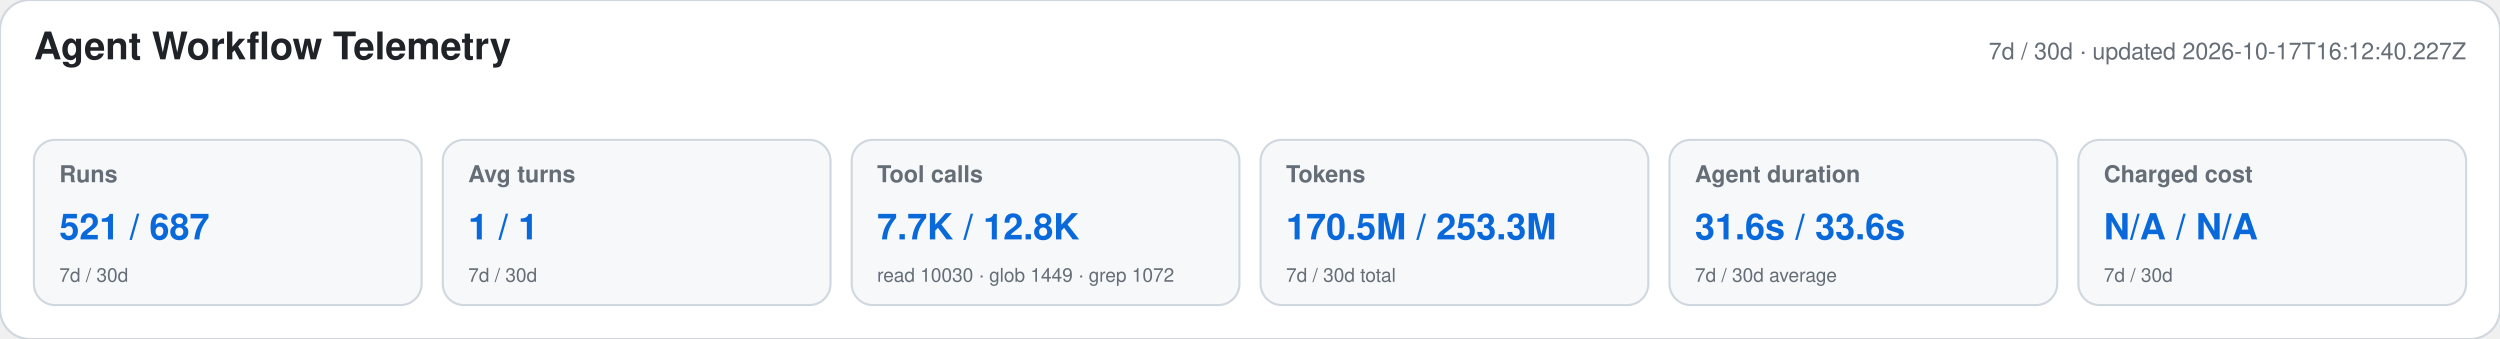
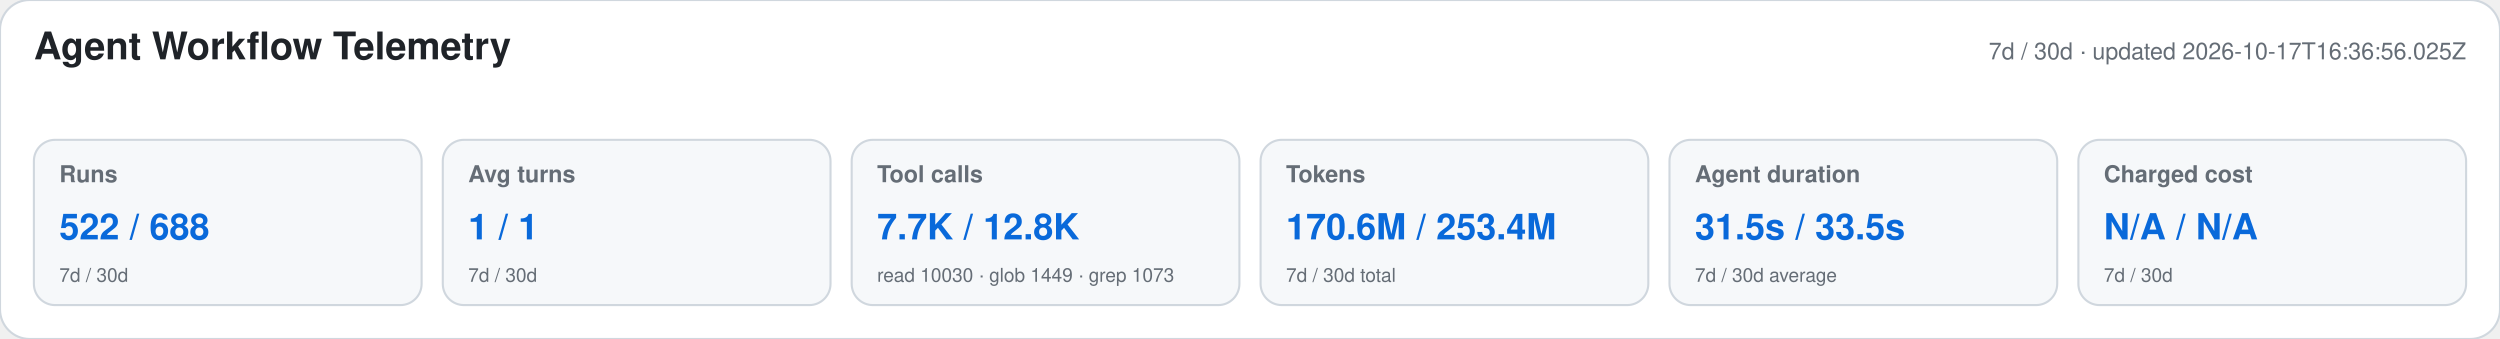
<svg xmlns="http://www.w3.org/2000/svg" width="1180" height="160" viewBox="0 0 1180 160" role="img" aria-labelledby="title desc">
  <style>text{font-family:-apple-system,BlinkMacSystemFont,"Segoe UI",Helvetica,Arial,sans-serif}.heading{font-size:18px;font-weight:650;fill:#1f2328}.meta,.label,.secondary{fill:#656d76}.meta,.label{font-size:11px}.label{font-weight:600}.primary{font-size:17px;font-weight:700;fill:#0969da}.secondary{font-size:9px}</style>
  <rect width="1180" height="160" rx="14" fill="#ffffff" stroke="#d0d7de" />
  <text x="16" y="28" class="heading">Agent Workflow Telemetry</text>
-   <text x="1164" y="28" text-anchor="end" class="meta">7d / 30d · updated 2026-10-17T16:12:40.227Z</text>
+   <text x="1164" y="28" text-anchor="end" class="meta">7d / 30d · updated 2026-10-17T16:36:56.025Z</text>
  <g>
    <rect x="16" y="66" width="183" height="78" rx="10" fill="#f6f8fa" stroke="#d0d7de" />
    <text x="28" y="86" class="label">Runs</text>
-     <text x="28" y="113" class="primary">521 / 687</text>
+     <text x="28" y="113" class="primary">522 / 688</text>
    <text x="28" y="133" class="secondary">7d / 30d</text>
  </g>
  <g>
    <rect x="209" y="66" width="183" height="78" rx="10" fill="#f6f8fa" stroke="#d0d7de" />
    <text x="221" y="86" class="label">Avg turns</text>
    <text x="221" y="113" class="primary">1 / 1</text>
    <text x="221" y="133" class="secondary">7d / 30d</text>
  </g>
  <g>
    <rect x="402" y="66" width="183" height="78" rx="10" fill="#f6f8fa" stroke="#d0d7de" />
    <text x="414" y="86" class="label">Tool calls</text>
    <text x="414" y="113" class="primary">7.7K / 12.8K</text>
-     <text x="414" y="133" class="secondary">read 10030 · glob 1449 · grep 1072</text>
+     <text x="414" y="133" class="secondary">read 10030 · glob 1449 · grep 1073</text>
  </g>
  <g>
    <rect x="595" y="66" width="183" height="78" rx="10" fill="#f6f8fa" stroke="#d0d7de" />
    <text x="607" y="86" class="label">Tokens</text>
-     <text x="607" y="113" class="primary">170.5M / 253.3M</text>
+     <text x="607" y="113" class="primary">170.6M / 253.4M</text>
    <text x="607" y="133" class="secondary">7d / 30d total</text>
  </g>
  <g>
    <rect x="788" y="66" width="183" height="78" rx="10" fill="#f6f8fa" stroke="#d0d7de" />
    <text x="800" y="86" class="label">Agent duration</text>
-     <text x="800" y="113" class="primary">31.6s / 33.6s</text>
+     <text x="800" y="113" class="primary">31.5s / 33.5s</text>
    <text x="800" y="133" class="secondary">7d / 30d average</text>
  </g>
  <g>
    <rect x="981" y="66" width="183" height="78" rx="10" fill="#f6f8fa" stroke="#d0d7de" />
    <text x="993" y="86" class="label">Charged cost</text>
    <text x="993" y="113" class="primary">N/A / N/A</text>
    <text x="993" y="133" class="secondary">7d / 30d</text>
  </g>
</svg>
